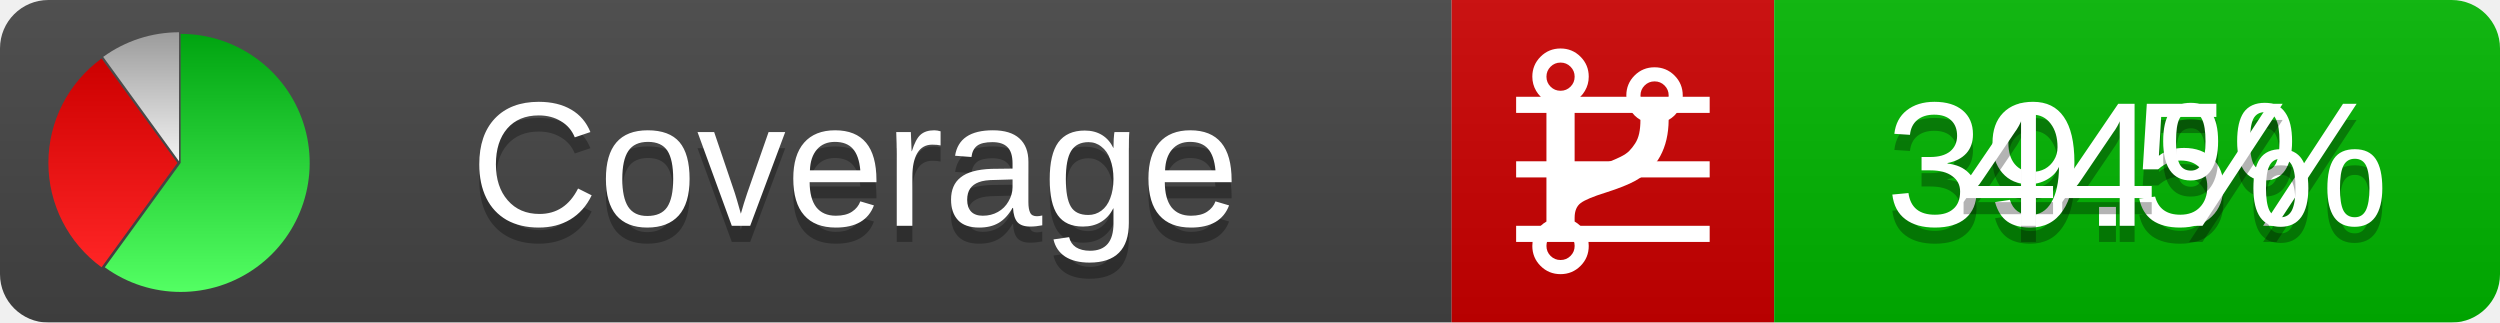
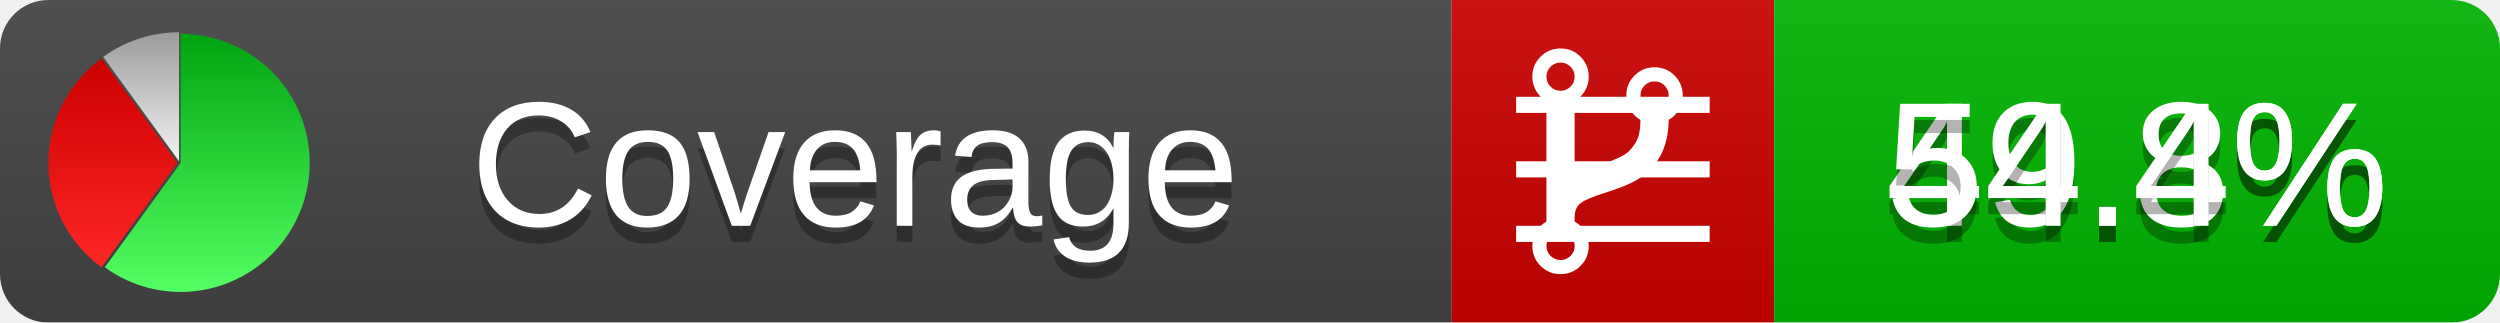
<svg xmlns="http://www.w3.org/2000/svg" xmlns:xlink="http://www.w3.org/1999/xlink" width="155" height="20">
  <style type="text/css">
          
            @keyframes fadeout {
              0 % { visibility: visible; opacity: 1; }
              40% { visibility: visible; opacity: 1; }
              50% { visibility: hidden; opacity: 0; }
              90% { visibility: hidden; opacity: 0; }
              100% { visibility: visible; opacity: 1; }
            }
            @keyframes fadein {
              0% { visibility: hidden; opacity: 0; }
              40% { visibility: hidden; opacity: 0; }
              50% { visibility: visible; opacity: 1; }
              90% { visibility: visible; opacity: 1; }
              100% { visibility: hidden; opacity: 0; }
            }
            .linecoverage {
                animation-duration: 10s;
                animation-name: fadeout;
                animation-iteration-count: infinite;
            }
            .branchcoverage {
                animation-duration: 10s;
                animation-name: fadein;
                animation-iteration-count: infinite;
            }
          
    </style>
  <defs>
    <linearGradient id="gradient" x2="0" y2="100%">
      <stop offset="0" stop-color="#bbb" stop-opacity=".1" />
      <stop offset="1" stop-opacity=".1" />
    </linearGradient>
    <linearGradient id="green" x2="0" y2="100%">
      <stop offset="0" stop-color="#00A410" />
      <stop offset="1" stop-color="#53FF63" />
    </linearGradient>
    <linearGradient id="red" x2="0" y2="100%">
      <stop offset="0" stop-color="#C00" />
      <stop offset="1" stop-color="#FF2525" />
    </linearGradient>
    <linearGradient id="gray" x2="0" y2="100%">
      <stop offset="0" stop-color="#9B9B9B" />
      <stop offset="1" stop-color="#F3F3F3" />
    </linearGradient>
    <mask id="mask">
      <rect width="155" height="20" rx="3" fill="#fff" />
    </mask>
    <g id="icon">
      <path style="fill:url(#green);" d="M205,202.5 l0,-200 a200,200 0 1,1 -117.558,361.803 z" />
      <path style="fill:url(#red);" d="M200,202.5 l-117.558,161.803 a200,200 0 0,1 0,-323.607 z" />
      <path style="fill:url(#gray);" d="M202.5,200 l-117.558,-161.803 a200,200 0 0,1 117.558,-38.196 z" />
    </g>
  </defs>
  <g mask="url(#mask)">
    <rect x="0" y="0" width="90" height="20" fill="#444" />
    <rect x="90" y="0" width="20" height="20" fill="#c00" />
    <rect x="110" y="0" width="45" height="20" fill="#00B600" />
    <rect x="0" y="0" width="155" height="20" fill="url(#gradient)" />
  </g>
  <g>
    <path class="linecoverage" stroke="#fff" d="M94 6.5 h12 M94 10.5 h12 M94 14.5 h12" />
    <path class="branchcoverage" fill="#fff" d="m 97.628,15.247 q 0,-0.364 -0.255,-0.619 -0.255,-0.255 -0.619,-0.255 -0.364,0 -0.619,0.255 -0.255,0.255 -0.255,0.619 0,0.364 0.255,0.619 0.255,0.255 0.619,0.255 0.364,0 0.619,-0.255 0.255,-0.255 0.255,-0.619 z m 0,-10.493 q 0,-0.364 -0.255,-0.619 -0.255,-0.255 -0.619,-0.255 -0.364,0 -0.619,0.255 -0.255,0.255 -0.255,0.619 0,0.364 0.255,0.619 0.255,0.255 0.619,0.255 0.364,0 0.619,-0.255 0.255,-0.255 0.255,-0.619 z m 5.83,1.166 q 0,-0.364 -0.255,-0.619 -0.255,-0.255 -0.619,-0.255 -0.364,0 -0.619,0.255 -0.255,0.255 -0.255,0.619 0,0.364 0.255,0.619 0.255,0.255 0.619,0.255 0.364,0 0.619,-0.255 0.255,-0.255 0.255,-0.619 z m 0.874,0 q 0,0.474 -0.237,0.879 -0.237,0.405 -0.638,0.633 -0.018,2.614 -2.059,3.771 -0.619,0.346 -1.849,0.738 -1.166,0.364 -1.544,0.647 -0.378,0.282 -0.378,0.911 l 0,0.237 q 0.401,0.228 0.638,0.633 0.237,0.405 0.237,0.879 0,0.729 -0.51,1.239 -0.51,0.51 -1.239,0.51 -0.729,0 -1.239,-0.51 -0.51,-0.51 -0.51,-1.239 0,-0.474 0.237,-0.879 0.237,-0.405 0.638,-0.633 l 0,-7.469 q -0.401,-0.228 -0.638,-0.633 -0.237,-0.405 -0.237,-0.879 0,-0.729 0.51,-1.239 0.51,-0.51 1.239,-0.51 0.729,0 1.239,0.51 0.51,0.51 0.51,1.239 0,0.474 -0.237,0.879 -0.237,0.405 -0.638,0.633 l 0,4.527 q 0.492,-0.237 1.403,-0.519 0.501,-0.155 0.797,-0.269 0.296,-0.114 0.642,-0.282 0.346,-0.169 0.537,-0.36 0.191,-0.191 0.369,-0.465 0.178,-0.273 0.255,-0.633 0.077,-0.36 0.077,-0.833 -0.401,-0.228 -0.638,-0.633 -0.237,-0.405 -0.237,-0.879 0,-0.729 0.51,-1.239 0.51,-0.51 1.239,-0.51 0.729,0 1.239,0.51 0.51,0.51 0.51,1.239 z" />
  </g>
  <g fill="#fff" text-anchor="middle" font-family="Verdana,Arial,Geneva,sans-serif" font-size="11">
    <a xlink:href="https://github.com/danielpalme/ReportGenerator" target="_top">
      <use xlink:href="#icon" transform="translate(3,2) scale(.04)" />
    </a>
    <text x="53" y="15" fill="#010101" fill-opacity=".3">Coverage</text>
    <text x="53" y="14" fill="#fff">Coverage</text>
-     <text class="linecoverage" x="132.5" y="15" fill="#010101" fill-opacity=".3">39.5%</text>
-     <text class="linecoverage" x="132.5" y="14">39.5%</text>
-     <text class="branchcoverage" x="132.5" y="15" fill="#010101" fill-opacity=".3">44%</text>
-     <text class="branchcoverage" x="132.5" y="14">44%</text>
+     <text class="linecoverage" x="132.5" y="15" fill="#010101" fill-opacity=".3">49.8%</text>
+     <text class="linecoverage" x="132.5" y="14">49.8%</text>
+     <text class="branchcoverage" x="132.5" y="15" fill="#010101" fill-opacity=".3">54.4%</text>
+     <text class="branchcoverage" x="132.5" y="14">54.4%</text>
  </g>
  <g>
    <rect class="linecoverage" x="90" y="0" width="65" height="20" fill-opacity="0" />
    <rect class="branchcoverage" x="90" y="0" width="65" height="20" fill-opacity="0" />
  </g>
</svg>
